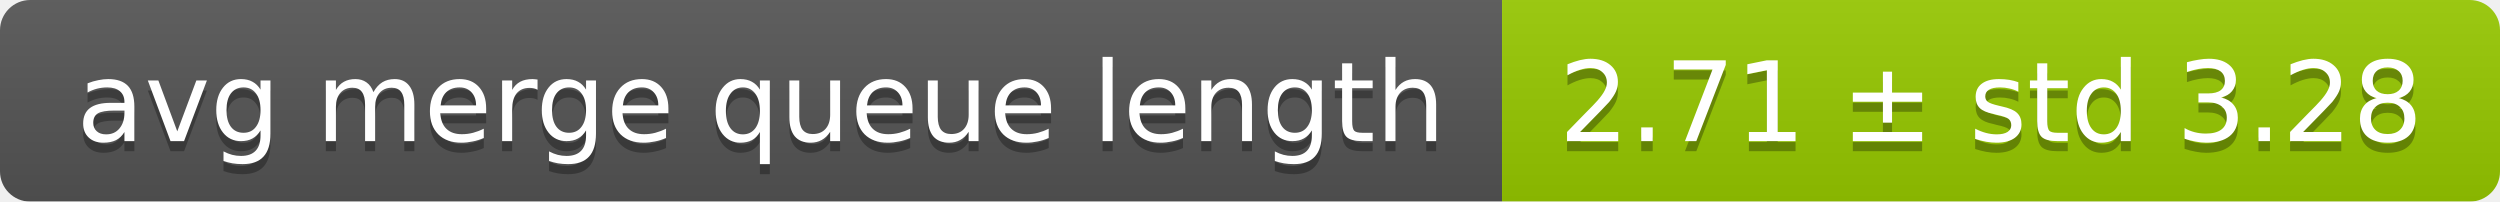
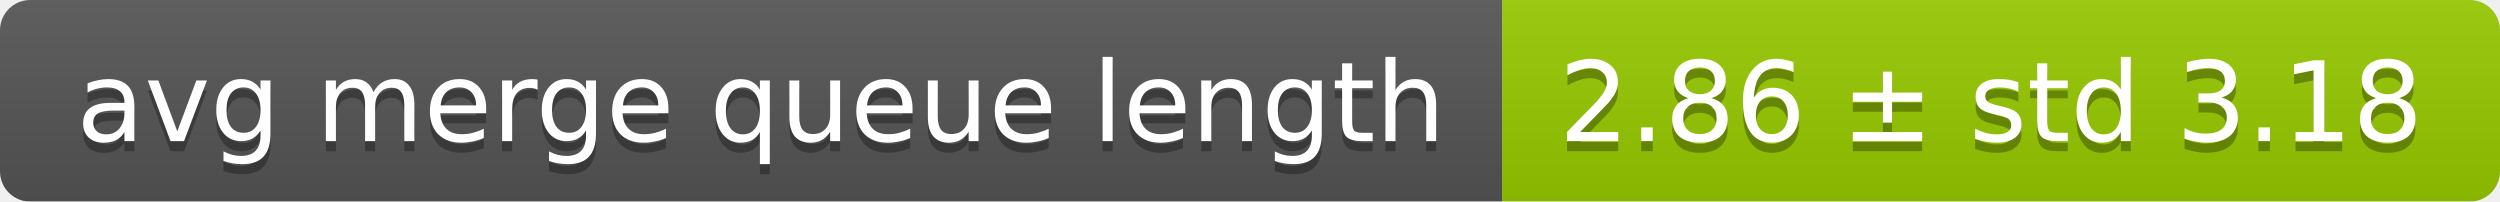
<svg xmlns="http://www.w3.org/2000/svg" width="248" height="20">
  <linearGradient id="smooth" x2="0" y2="100%">
    <stop offset="0" stop-color="#bbb" stop-opacity=".1" />
    <stop offset="1" stop-opacity=".1" />
  </linearGradient>
  <mask id="round">
    <rect width="248" height="20" rx="3" fill="#fff" />
  </mask>
  <g mask="url(#round)">
    <rect width="149" height="20" fill="#555" />
    <rect x="149" width="99" height="20" fill="#97ca00" />
    <rect width="248" height="20" fill="url(#smooth)" />
  </g>
  <g fill="#fff" text-anchor="middle" font-family="DejaVu Sans,Verdana,Geneva,sans-serif" font-size="11">
    <text x="75.5" y="15" fill="#010101" fill-opacity=".3">avg merge queue length</text>
    <text x="75.5" y="14">avg merge queue length</text>
-     <text x="197.5" y="15" fill="#010101" fill-opacity=".3">2.71 ± std 3.28</text>
-     <text x="197.5" y="14">2.71 ± std 3.28</text>
+     <text x="197.5" y="15" fill="#010101" fill-opacity=".3">2.86 ± std 3.18</text>
+     <text x="197.5" y="14">2.86 ± std 3.18</text>
  </g>
</svg>
